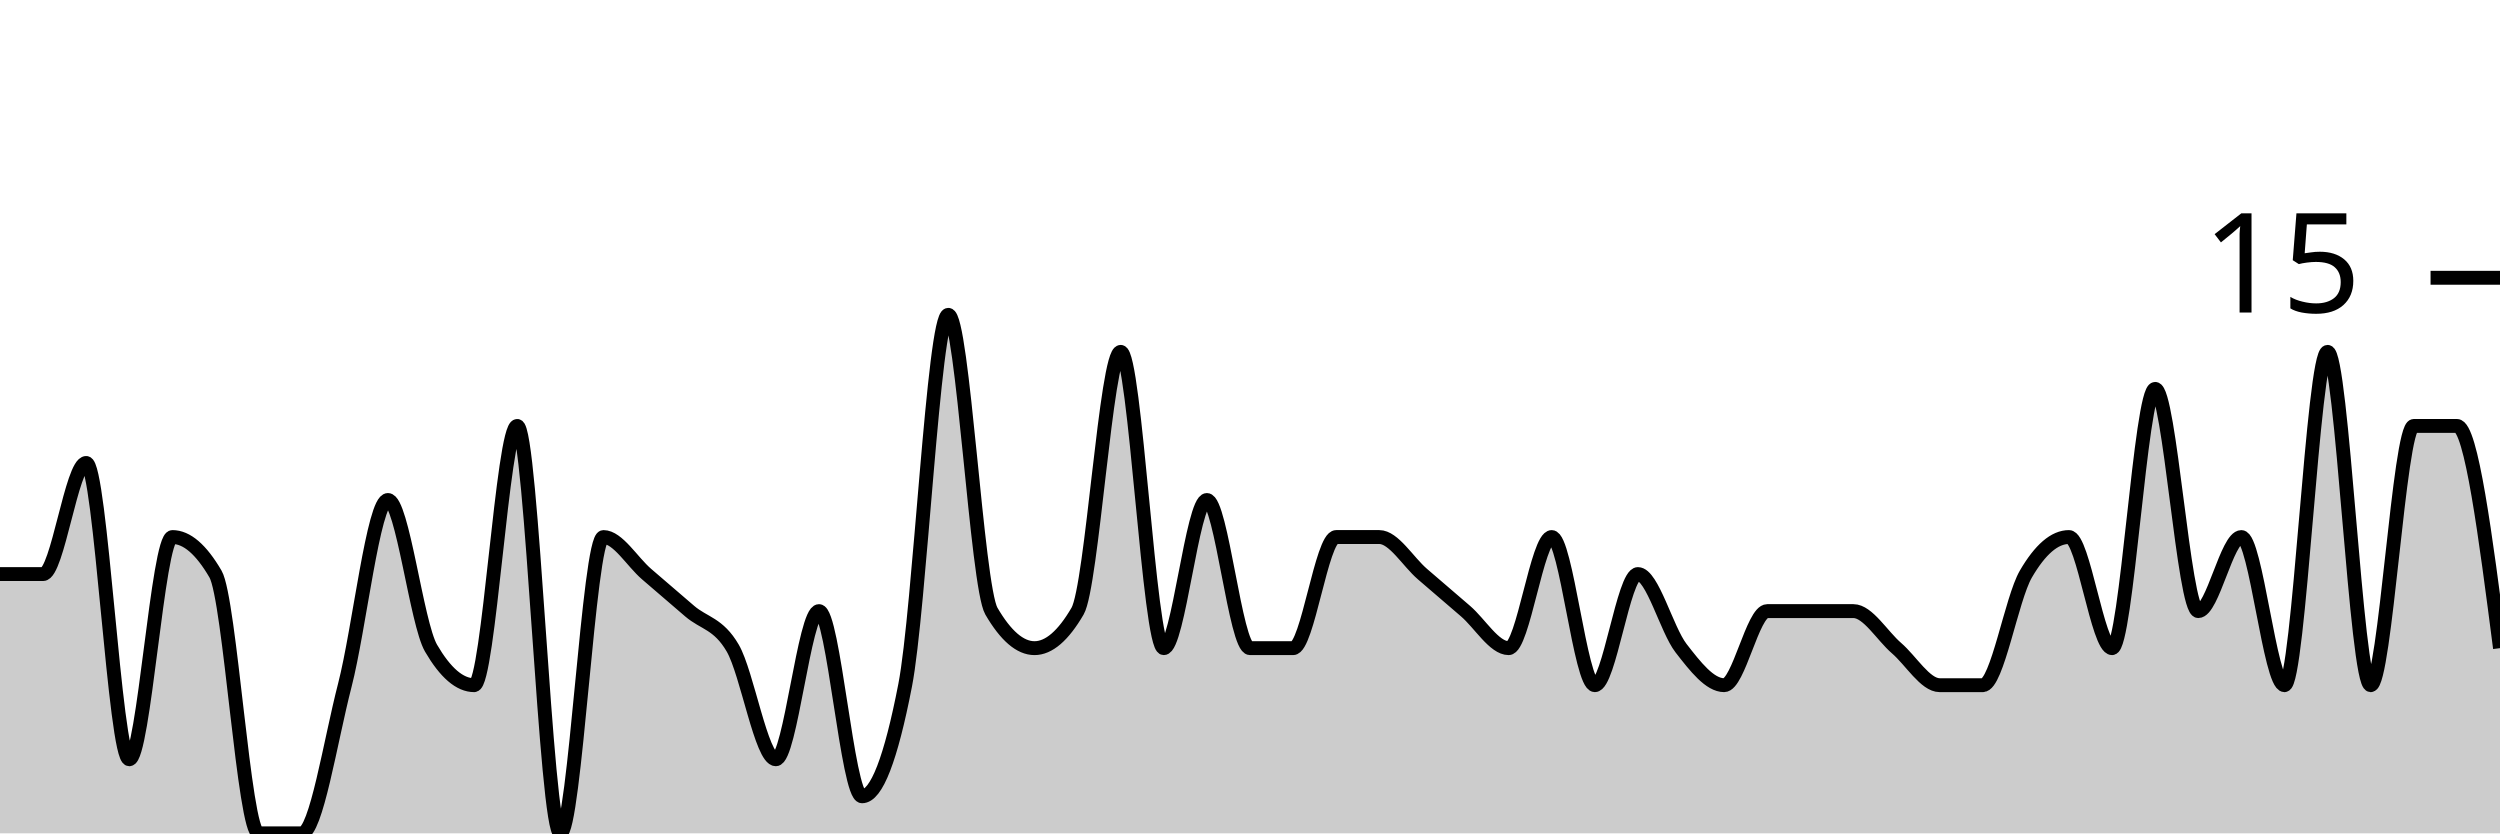
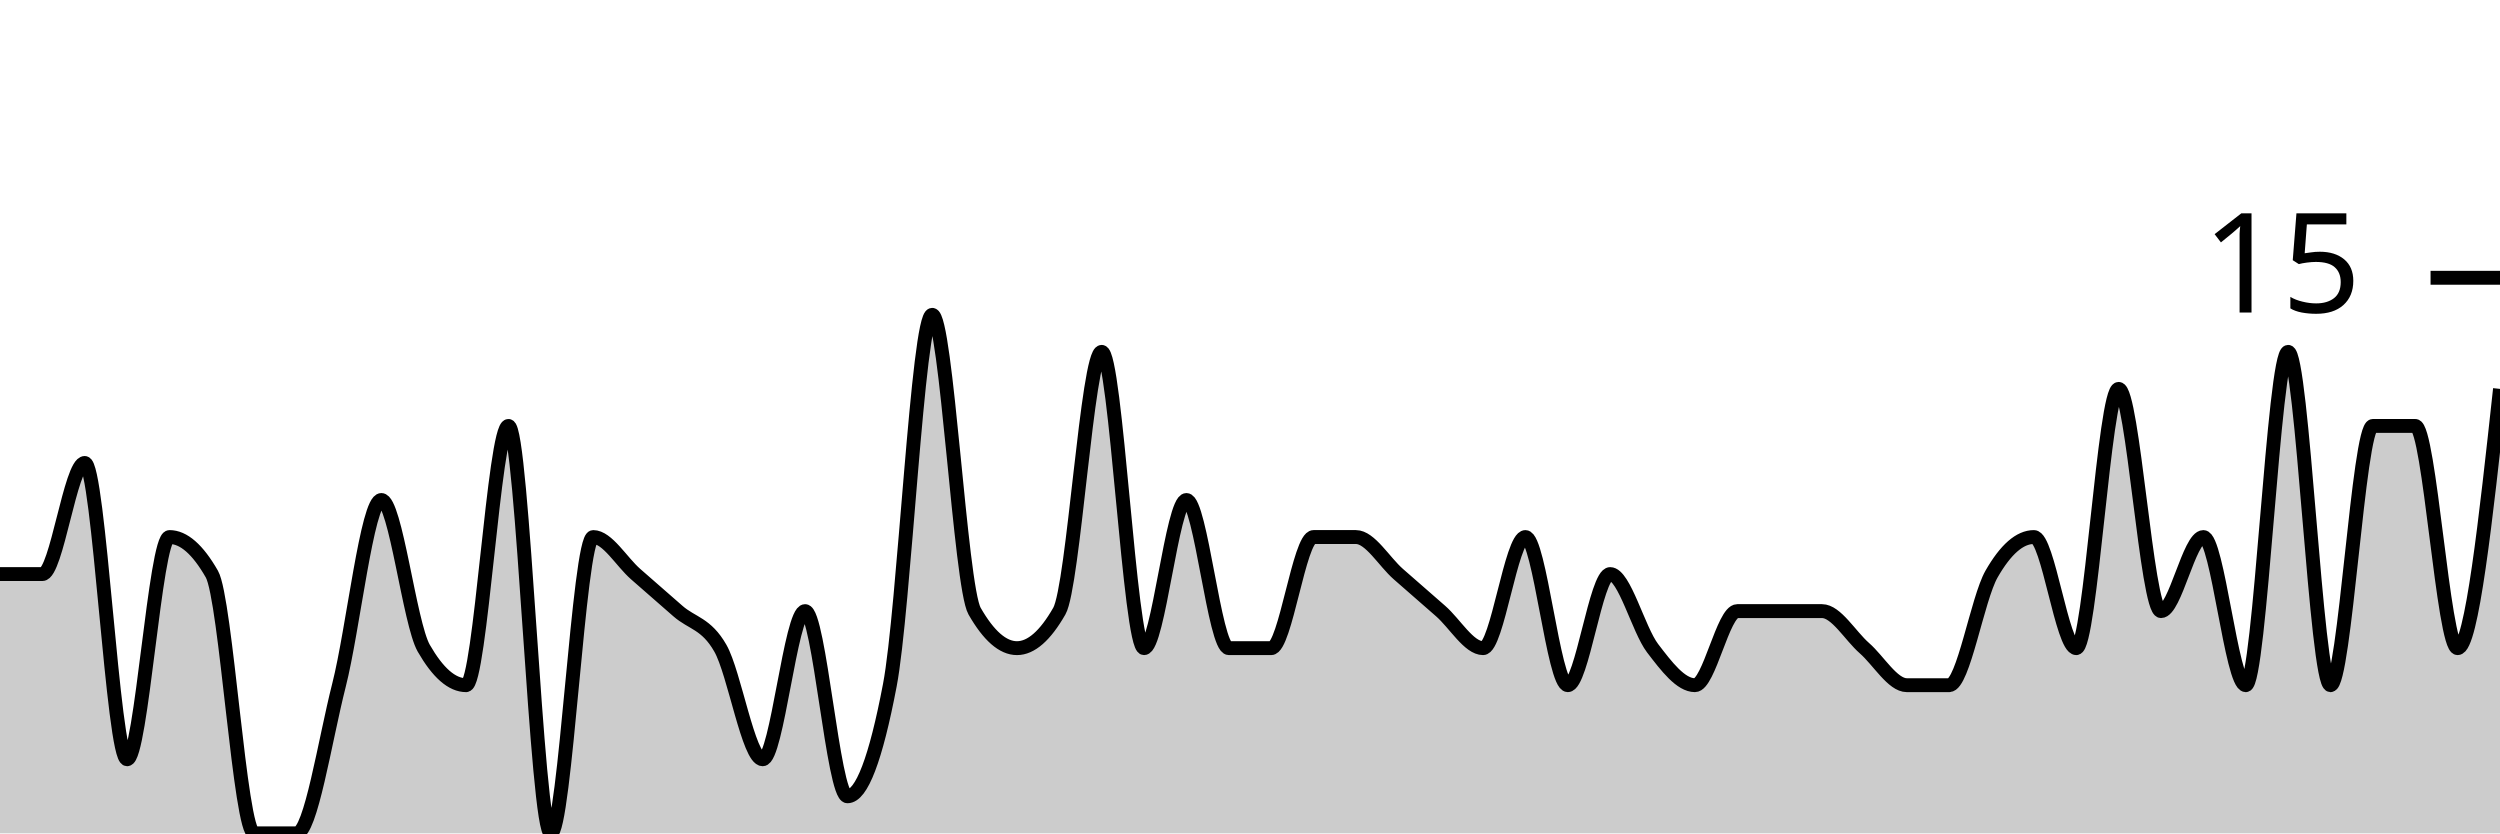
<svg xmlns="http://www.w3.org/2000/svg" viewBox="0 0 180 60">
  <g transform="translate(0,20)">
-     <path class="area" fill="rgba(0, 0, 0, 0.2)" d="M0,21.333C1.034,21.333,2.069,21.333,3.103,21.333C4.138,21.333,5.172,13.333,6.207,13.333C7.241,13.333,8.276,34.667,9.31,34.667C10.345,34.667,11.379,18.667,12.414,18.667C13.448,18.667,14.483,19.556,15.517,21.333C16.552,23.111,17.586,40,18.621,40C19.655,40,20.69,40,21.724,40C22.759,40,23.793,33.333,24.828,29.333C25.862,25.333,26.897,16,27.931,16C28.966,16,30,24.889,31.034,26.667C32.069,28.444,33.103,29.333,34.138,29.333C35.172,29.333,36.207,10.667,37.241,10.667C38.276,10.667,39.31,40,40.345,40C41.379,40,42.414,18.667,43.448,18.667C44.483,18.667,45.517,20.444,46.552,21.333C47.586,22.222,48.621,23.111,49.655,24C50.69,24.889,51.724,24.889,52.759,26.667C53.793,28.444,54.828,34.667,55.862,34.667C56.897,34.667,57.931,24,58.966,24C60,24,61.034,37.333,62.069,37.333C63.103,37.333,64.138,34.667,65.172,29.333C66.207,24,67.241,2.667,68.276,2.667C69.31,2.667,70.345,22.222,71.379,24C72.414,25.778,73.448,26.667,74.483,26.667C75.517,26.667,76.552,25.778,77.586,24C78.621,22.222,79.655,5.333,80.69,5.333C81.724,5.333,82.759,26.667,83.793,26.667C84.828,26.667,85.862,16,86.897,16C87.931,16,88.966,26.667,90,26.667C91.034,26.667,92.069,26.667,93.103,26.667C94.138,26.667,95.172,18.667,96.207,18.667C97.241,18.667,98.276,18.667,99.31,18.667C100.345,18.667,101.379,20.444,102.414,21.333C103.448,22.222,104.483,23.111,105.517,24C106.552,24.889,107.586,26.667,108.621,26.667C109.655,26.667,110.69,18.667,111.724,18.667C112.759,18.667,113.793,29.333,114.828,29.333C115.862,29.333,116.897,21.333,117.931,21.333C118.966,21.333,120,25.333,121.034,26.667C122.069,28,123.103,29.333,124.138,29.333C125.172,29.333,126.207,24,127.241,24C128.276,24,129.31,24,130.345,24C131.379,24,132.414,24,133.448,24C134.483,24,135.517,25.778,136.552,26.667C137.586,27.556,138.621,29.333,139.655,29.333C140.69,29.333,141.724,29.333,142.759,29.333C143.793,29.333,144.828,23.111,145.862,21.333C146.897,19.556,147.931,18.667,148.966,18.667C150,18.667,151.034,26.667,152.069,26.667C153.103,26.667,154.138,8,155.172,8C156.207,8,157.241,24,158.276,24C159.31,24,160.345,18.667,161.379,18.667C162.414,18.667,163.448,29.333,164.483,29.333C165.517,29.333,166.552,5.333,167.586,5.333C168.621,5.333,169.655,29.333,170.69,29.333C171.724,29.333,172.759,10.667,173.793,10.667C174.828,10.667,175.862,10.667,176.897,10.667C177.931,10.667,178.966,18.667,180,26.667L180,40C178.966,40,177.931,40,176.897,40C175.862,40,174.828,40,173.793,40C172.759,40,171.724,40,170.69,40C169.655,40,168.621,40,167.586,40C166.552,40,165.517,40,164.483,40C163.448,40,162.414,40,161.379,40C160.345,40,159.31,40,158.276,40C157.241,40,156.207,40,155.172,40C154.138,40,153.103,40,152.069,40C151.034,40,150,40,148.966,40C147.931,40,146.897,40,145.862,40C144.828,40,143.793,40,142.759,40C141.724,40,140.69,40,139.655,40C138.621,40,137.586,40,136.552,40C135.517,40,134.483,40,133.448,40C132.414,40,131.379,40,130.345,40C129.31,40,128.276,40,127.241,40C126.207,40,125.172,40,124.138,40C123.103,40,122.069,40,121.034,40C120,40,118.966,40,117.931,40C116.897,40,115.862,40,114.828,40C113.793,40,112.759,40,111.724,40C110.69,40,109.655,40,108.621,40C107.586,40,106.552,40,105.517,40C104.483,40,103.448,40,102.414,40C101.379,40,100.345,40,99.31,40C98.276,40,97.241,40,96.207,40C95.172,40,94.138,40,93.103,40C92.069,40,91.034,40,90,40C88.966,40,87.931,40,86.897,40C85.862,40,84.828,40,83.793,40C82.759,40,81.724,40,80.69,40C79.655,40,78.621,40,77.586,40C76.552,40,75.517,40,74.483,40C73.448,40,72.414,40,71.379,40C70.345,40,69.31,40,68.276,40C67.241,40,66.207,40,65.172,40C64.138,40,63.103,40,62.069,40C61.034,40,60,40,58.966,40C57.931,40,56.897,40,55.862,40C54.828,40,53.793,40,52.759,40C51.724,40,50.69,40,49.655,40C48.621,40,47.586,40,46.552,40C45.517,40,44.483,40,43.448,40C42.414,40,41.379,40,40.345,40C39.31,40,38.276,40,37.241,40C36.207,40,35.172,40,34.138,40C33.103,40,32.069,40,31.034,40C30,40,28.966,40,27.931,40C26.897,40,25.862,40,24.828,40C23.793,40,22.759,40,21.724,40C20.69,40,19.655,40,18.621,40C17.586,40,16.552,40,15.517,40C14.483,40,13.448,40,12.414,40C11.379,40,10.345,40,9.31,40C8.276,40,7.241,40,6.207,40C5.172,40,4.138,40,3.103,40C2.069,40,1.034,40,0,40Z" />
-     <path class="line" stroke="black" fill="none" d="M0,21.333C1.034,21.333,2.069,21.333,3.103,21.333C4.138,21.333,5.172,13.333,6.207,13.333C7.241,13.333,8.276,34.667,9.31,34.667C10.345,34.667,11.379,18.667,12.414,18.667C13.448,18.667,14.483,19.556,15.517,21.333C16.552,23.111,17.586,40,18.621,40C19.655,40,20.69,40,21.724,40C22.759,40,23.793,33.333,24.828,29.333C25.862,25.333,26.897,16,27.931,16C28.966,16,30,24.889,31.034,26.667C32.069,28.444,33.103,29.333,34.138,29.333C35.172,29.333,36.207,10.667,37.241,10.667C38.276,10.667,39.31,40,40.345,40C41.379,40,42.414,18.667,43.448,18.667C44.483,18.667,45.517,20.444,46.552,21.333C47.586,22.222,48.621,23.111,49.655,24C50.69,24.889,51.724,24.889,52.759,26.667C53.793,28.444,54.828,34.667,55.862,34.667C56.897,34.667,57.931,24,58.966,24C60,24,61.034,37.333,62.069,37.333C63.103,37.333,64.138,34.667,65.172,29.333C66.207,24,67.241,2.667,68.276,2.667C69.31,2.667,70.345,22.222,71.379,24C72.414,25.778,73.448,26.667,74.483,26.667C75.517,26.667,76.552,25.778,77.586,24C78.621,22.222,79.655,5.333,80.69,5.333C81.724,5.333,82.759,26.667,83.793,26.667C84.828,26.667,85.862,16,86.897,16C87.931,16,88.966,26.667,90,26.667C91.034,26.667,92.069,26.667,93.103,26.667C94.138,26.667,95.172,18.667,96.207,18.667C97.241,18.667,98.276,18.667,99.31,18.667C100.345,18.667,101.379,20.444,102.414,21.333C103.448,22.222,104.483,23.111,105.517,24C106.552,24.889,107.586,26.667,108.621,26.667C109.655,26.667,110.69,18.667,111.724,18.667C112.759,18.667,113.793,29.333,114.828,29.333C115.862,29.333,116.897,21.333,117.931,21.333C118.966,21.333,120,25.333,121.034,26.667C122.069,28,123.103,29.333,124.138,29.333C125.172,29.333,126.207,24,127.241,24C128.276,24,129.31,24,130.345,24C131.379,24,132.414,24,133.448,24C134.483,24,135.517,25.778,136.552,26.667C137.586,27.556,138.621,29.333,139.655,29.333C140.69,29.333,141.724,29.333,142.759,29.333C143.793,29.333,144.828,23.111,145.862,21.333C146.897,19.556,147.931,18.667,148.966,18.667C150,18.667,151.034,26.667,152.069,26.667C153.103,26.667,154.138,8,155.172,8C156.207,8,157.241,24,158.276,24C159.31,24,160.345,18.667,161.379,18.667C162.414,18.667,163.448,29.333,164.483,29.333C165.517,29.333,166.552,5.333,167.586,5.333C168.621,5.333,169.655,29.333,170.69,29.333C171.724,29.333,172.759,10.667,173.793,10.667C174.828,10.667,175.862,10.667,176.897,10.667C177.931,10.667,178.966,18.667,180,26.667" />
+     <path class="area" fill="rgba(0, 0, 0, 0.2)" d="M0,21.333C1.017,21.333,2.034,21.333,3.051,21.333C4.068,21.333,5.085,13.333,6.102,13.333C7.119,13.333,8.136,34.667,9.153,34.667C10.169,34.667,11.186,18.667,12.203,18.667C13.22,18.667,14.237,19.556,15.254,21.333C16.271,23.111,17.288,40,18.305,40C19.322,40,20.339,40,21.356,40C22.373,40,23.39,33.333,24.407,29.333C25.424,25.333,26.441,16,27.458,16C28.475,16,29.492,24.889,30.508,26.667C31.525,28.444,32.542,29.333,33.559,29.333C34.576,29.333,35.593,10.667,36.61,10.667C37.627,10.667,38.644,40,39.661,40C40.678,40,41.695,18.667,42.712,18.667C43.729,18.667,44.746,20.444,45.763,21.333C46.78,22.222,47.797,23.111,48.814,24C49.831,24.889,50.847,24.889,51.864,26.667C52.881,28.444,53.898,34.667,54.915,34.667C55.932,34.667,56.949,24,57.966,24C58.983,24,60,37.333,61.017,37.333C62.034,37.333,63.051,34.667,64.068,29.333C65.085,24,66.102,2.667,67.119,2.667C68.136,2.667,69.153,22.222,70.169,24C71.186,25.778,72.203,26.667,73.22,26.667C74.237,26.667,75.254,25.778,76.271,24C77.288,22.222,78.305,5.333,79.322,5.333C80.339,5.333,81.356,26.667,82.373,26.667C83.39,26.667,84.407,16,85.424,16C86.441,16,87.458,26.667,88.475,26.667C89.492,26.667,90.508,26.667,91.525,26.667C92.542,26.667,93.559,18.667,94.576,18.667C95.593,18.667,96.61,18.667,97.627,18.667C98.644,18.667,99.661,20.444,100.678,21.333C101.695,22.222,102.712,23.111,103.729,24C104.746,24.889,105.763,26.667,106.78,26.667C107.797,26.667,108.814,18.667,109.831,18.667C110.847,18.667,111.864,29.333,112.881,29.333C113.898,29.333,114.915,21.333,115.932,21.333C116.949,21.333,117.966,25.333,118.983,26.667C120,28,121.017,29.333,122.034,29.333C123.051,29.333,124.068,24,125.085,24C126.102,24,127.119,24,128.136,24C129.153,24,130.169,24,131.186,24C132.203,24,133.22,25.778,134.237,26.667C135.254,27.556,136.271,29.333,137.288,29.333C138.305,29.333,139.322,29.333,140.339,29.333C141.356,29.333,142.373,23.111,143.39,21.333C144.407,19.556,145.424,18.667,146.441,18.667C147.458,18.667,148.475,26.667,149.492,26.667C150.508,26.667,151.525,8,152.542,8C153.559,8,154.576,24,155.593,24C156.61,24,157.627,18.667,158.644,18.667C159.661,18.667,160.678,29.333,161.695,29.333C162.712,29.333,163.729,5.333,164.746,5.333C165.763,5.333,166.78,29.333,167.797,29.333C168.814,29.333,169.831,10.667,170.847,10.667C171.864,10.667,172.881,10.667,173.898,10.667C174.915,10.667,175.932,26.667,176.949,26.667C177.966,26.667,178.983,17.333,180,8L180,40C178.983,40,177.966,40,176.949,40C175.932,40,174.915,40,173.898,40C172.881,40,171.864,40,170.847,40C169.831,40,168.814,40,167.797,40C166.78,40,165.763,40,164.746,40C163.729,40,162.712,40,161.695,40C160.678,40,159.661,40,158.644,40C157.627,40,156.61,40,155.593,40C154.576,40,153.559,40,152.542,40C151.525,40,150.508,40,149.492,40C148.475,40,147.458,40,146.441,40C145.424,40,144.407,40,143.39,40C142.373,40,141.356,40,140.339,40C139.322,40,138.305,40,137.288,40C136.271,40,135.254,40,134.237,40C133.22,40,132.203,40,131.186,40C130.169,40,129.153,40,128.136,40C127.119,40,126.102,40,125.085,40C124.068,40,123.051,40,122.034,40C121.017,40,120,40,118.983,40C117.966,40,116.949,40,115.932,40C114.915,40,113.898,40,112.881,40C111.864,40,110.847,40,109.831,40C108.814,40,107.797,40,106.78,40C105.763,40,104.746,40,103.729,40C102.712,40,101.695,40,100.678,40C99.661,40,98.644,40,97.627,40C96.61,40,95.593,40,94.576,40C93.559,40,92.542,40,91.525,40C90.508,40,89.492,40,88.475,40C87.458,40,86.441,40,85.424,40C84.407,40,83.39,40,82.373,40C81.356,40,80.339,40,79.322,40C78.305,40,77.288,40,76.271,40C75.254,40,74.237,40,73.22,40C72.203,40,71.186,40,70.169,40C69.153,40,68.136,40,67.119,40C66.102,40,65.085,40,64.068,40C63.051,40,62.034,40,61.017,40C60,40,58.983,40,57.966,40C56.949,40,55.932,40,54.915,40C53.898,40,52.881,40,51.864,40C50.847,40,49.831,40,48.814,40C47.797,40,46.78,40,45.763,40C44.746,40,43.729,40,42.712,40C41.695,40,40.678,40,39.661,40C38.644,40,37.627,40,36.61,40C35.593,40,34.576,40,33.559,40C32.542,40,31.525,40,30.508,40C29.492,40,28.475,40,27.458,40C26.441,40,25.424,40,24.407,40C23.39,40,22.373,40,21.356,40C20.339,40,19.322,40,18.305,40C17.288,40,16.271,40,15.254,40C14.237,40,13.22,40,12.203,40C11.186,40,10.169,40,9.153,40C8.136,40,7.119,40,6.102,40C5.085,40,4.068,40,3.051,40C2.034,40,1.017,40,0,40Z" />
+     <path class="line" stroke="black" fill="none" d="M0,21.333C1.017,21.333,2.034,21.333,3.051,21.333C4.068,21.333,5.085,13.333,6.102,13.333C7.119,13.333,8.136,34.667,9.153,34.667C10.169,34.667,11.186,18.667,12.203,18.667C13.22,18.667,14.237,19.556,15.254,21.333C16.271,23.111,17.288,40,18.305,40C19.322,40,20.339,40,21.356,40C22.373,40,23.39,33.333,24.407,29.333C25.424,25.333,26.441,16,27.458,16C28.475,16,29.492,24.889,30.508,26.667C31.525,28.444,32.542,29.333,33.559,29.333C34.576,29.333,35.593,10.667,36.61,10.667C37.627,10.667,38.644,40,39.661,40C40.678,40,41.695,18.667,42.712,18.667C43.729,18.667,44.746,20.444,45.763,21.333C46.78,22.222,47.797,23.111,48.814,24C49.831,24.889,50.847,24.889,51.864,26.667C52.881,28.444,53.898,34.667,54.915,34.667C55.932,34.667,56.949,24,57.966,24C58.983,24,60,37.333,61.017,37.333C62.034,37.333,63.051,34.667,64.068,29.333C65.085,24,66.102,2.667,67.119,2.667C68.136,2.667,69.153,22.222,70.169,24C71.186,25.778,72.203,26.667,73.22,26.667C74.237,26.667,75.254,25.778,76.271,24C77.288,22.222,78.305,5.333,79.322,5.333C80.339,5.333,81.356,26.667,82.373,26.667C83.39,26.667,84.407,16,85.424,16C86.441,16,87.458,26.667,88.475,26.667C89.492,26.667,90.508,26.667,91.525,26.667C92.542,26.667,93.559,18.667,94.576,18.667C95.593,18.667,96.61,18.667,97.627,18.667C98.644,18.667,99.661,20.444,100.678,21.333C101.695,22.222,102.712,23.111,103.729,24C104.746,24.889,105.763,26.667,106.78,26.667C107.797,26.667,108.814,18.667,109.831,18.667C110.847,18.667,111.864,29.333,112.881,29.333C113.898,29.333,114.915,21.333,115.932,21.333C116.949,21.333,117.966,25.333,118.983,26.667C120,28,121.017,29.333,122.034,29.333C123.051,29.333,124.068,24,125.085,24C126.102,24,127.119,24,128.136,24C129.153,24,130.169,24,131.186,24C132.203,24,133.22,25.778,134.237,26.667C135.254,27.556,136.271,29.333,137.288,29.333C138.305,29.333,139.322,29.333,140.339,29.333C141.356,29.333,142.373,23.111,143.39,21.333C144.407,19.556,145.424,18.667,146.441,18.667C147.458,18.667,148.475,26.667,149.492,26.667C150.508,26.667,151.525,8,152.542,8C153.559,8,154.576,24,155.593,24C156.61,24,157.627,18.667,158.644,18.667C159.661,18.667,160.678,29.333,161.695,29.333C162.712,29.333,163.729,5.333,164.746,5.333C165.763,5.333,166.78,29.333,167.797,29.333C168.814,29.333,169.831,10.667,170.847,10.667C171.864,10.667,172.881,10.667,173.898,10.667C174.915,10.667,175.932,26.667,176.949,26.667C177.966,26.667,178.983,17.333,180,8" />
    <path class="axis-ceiling" stroke-width="1" stroke="black" fill="none" d="M175,0L180,0" />
    <text class="axis-ceiling-label" font-family="sans-serif" text-anchor="end" font-size="10px" x="170" y="2.5">15</text>
  </g>
</svg>
